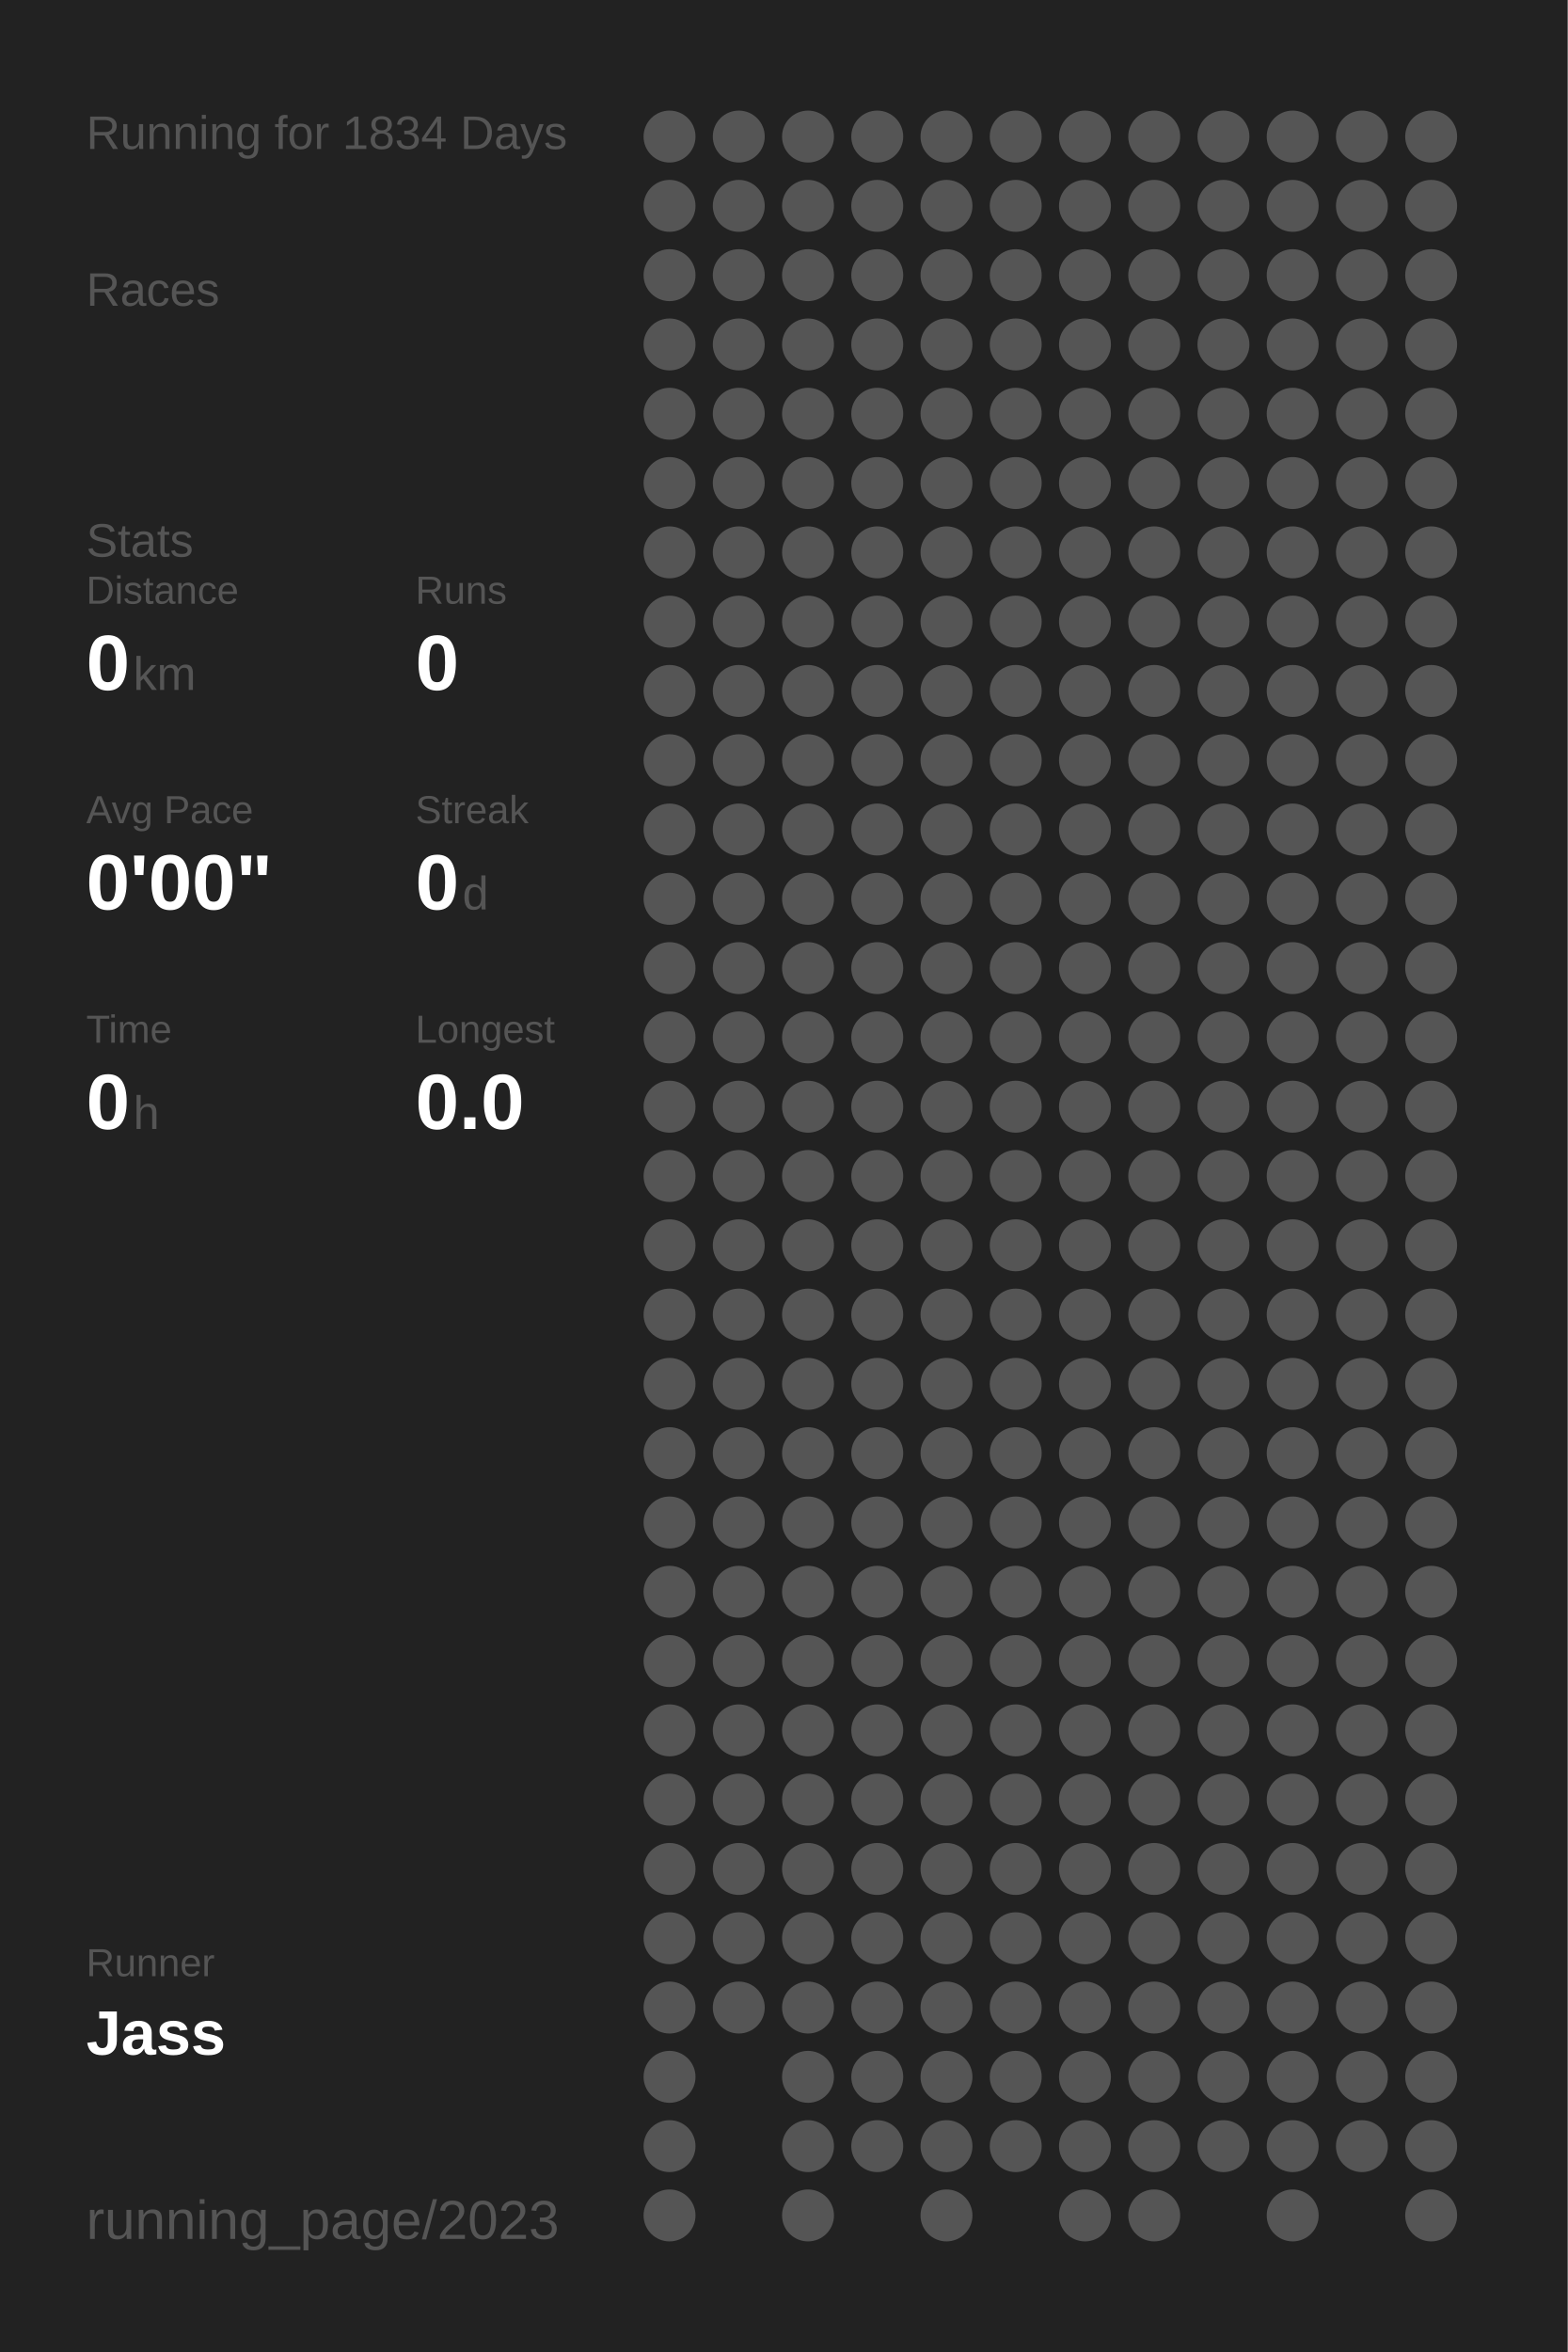
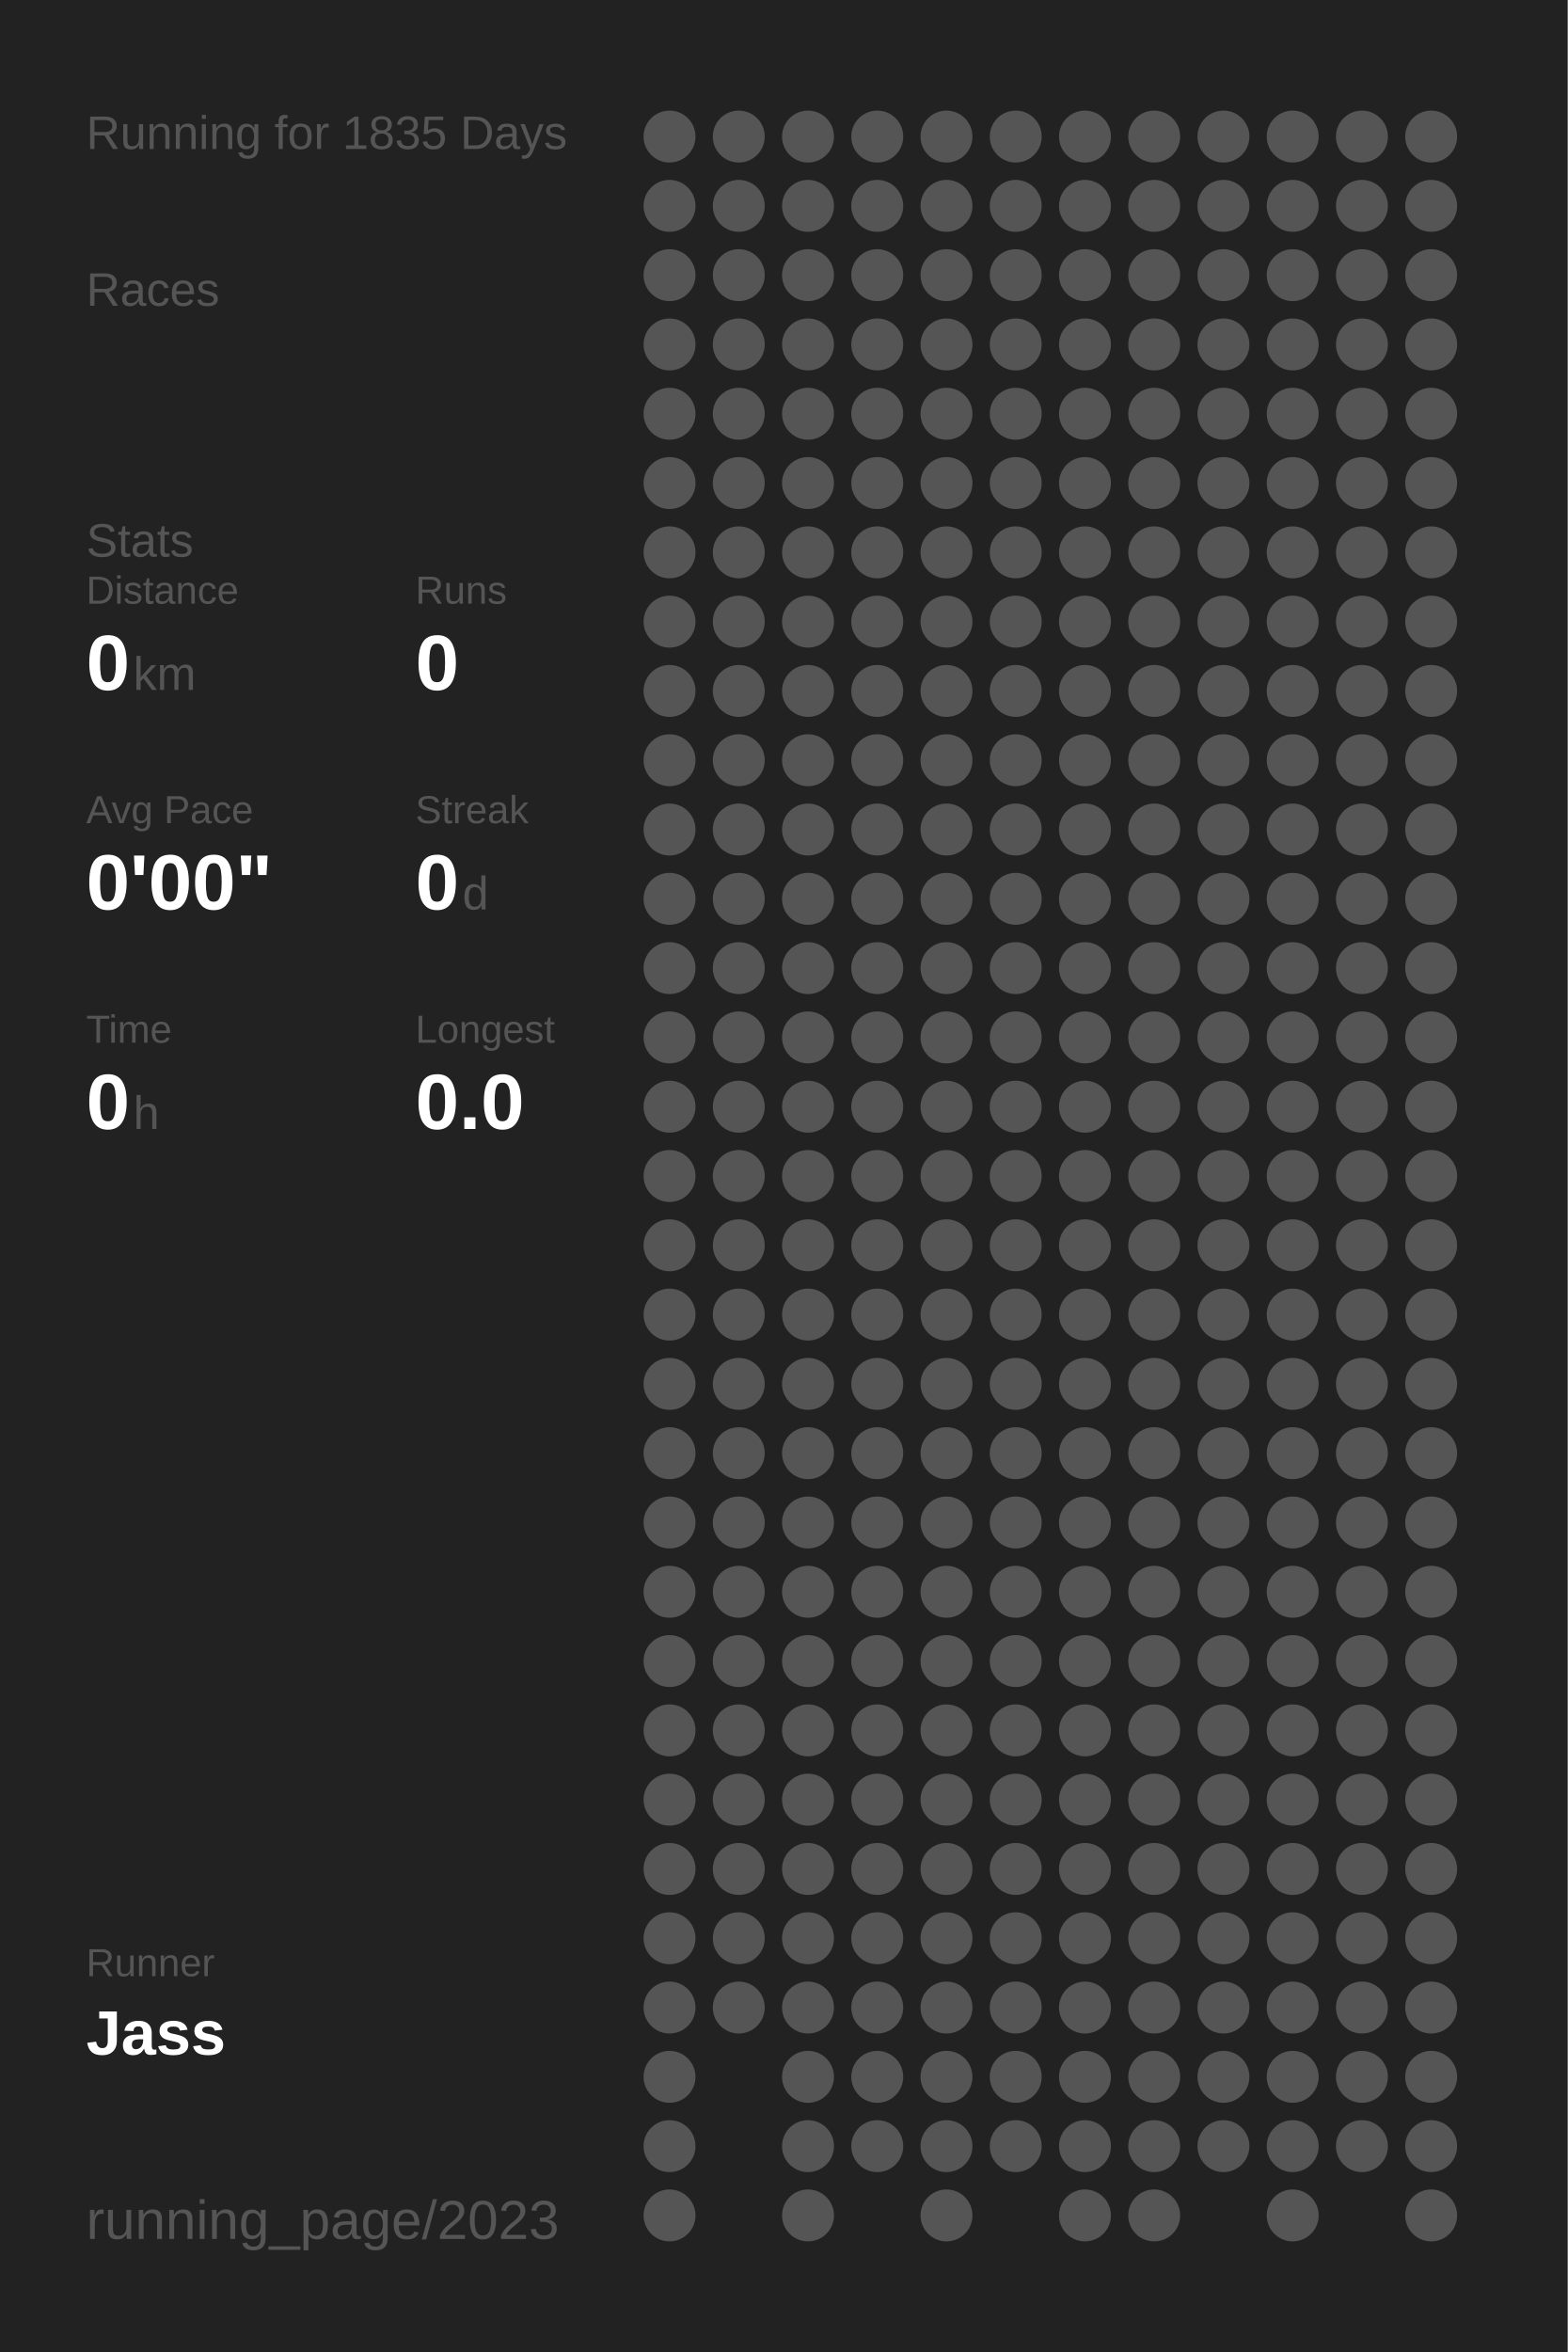
<svg xmlns="http://www.w3.org/2000/svg" baseProfile="full" height="300mm" version="1.1" viewBox="0,0,200,300" width="200mm">
  <defs />
  <rect fill="#222222" height="300" width="200" x="0" y="0" />
-   <text fill="#555555" style="font-size:6px; font-family:Arial;" x="11" y="19">Running for 1834 Days</text>
+   <text fill="#555555" style="font-size:6px; font-family:Arial;" x="11" y="19">Running for 1835 Days</text>
  <text fill="#555555" style="font-size:6px; font-family:Arial;" x="11" y="39">Races</text>
  <text fill="#555555" style="font-size:6px; font-family:Arial;" x="11" y="71">Stats</text>
  <text fill="#555555" style="font-size:5px; font-family:Arial;" x="11" y="77">Distance</text>
  <text fill="#FFFFFF" style="font-size:10px; font-family:Arial; font-weight:bold;" x="11" y="88">0</text>
  <text fill="#555555" style="font-size:6px; font-family:Arial;" x="17" y="88">km</text>
  <text fill="#555555" style="font-size:5px; font-family:Arial;" x="53" y="77">Runs</text>
  <text fill="#FFFFFF" style="font-size:10px; font-family:Arial; font-weight:bold;" x="53" y="88">0</text>
  <text fill="#555555" style="font-size:5px; font-family:Arial;" x="11" y="105">Avg Pace</text>
  <text fill="#FFFFFF" style="font-size:10px; font-family:Arial; font-weight:bold;" x="11" y="116">0'00"</text>
  <text fill="#555555" style="font-size:5px; font-family:Arial;" x="53" y="105">Streak</text>
  <text fill="#FFFFFF" style="font-size:10px; font-family:Arial; font-weight:bold;" x="53" y="116">0</text>
  <text fill="#555555" style="font-size:6px; font-family:Arial;" x="59" y="116">d</text>
  <text fill="#555555" style="font-size:5px; font-family:Arial;" x="11" y="133">Time</text>
  <text fill="#FFFFFF" style="font-size:10px; font-family:Arial; font-weight:bold;" x="11" y="144">0</text>
  <text fill="#555555" style="font-size:6px; font-family:Arial;" x="17" y="144">h</text>
  <text fill="#555555" style="font-size:5px; font-family:Arial;" x="53" y="133">Longest</text>
  <text fill="#FFFFFF" style="font-size:10px; font-family:Arial; font-weight:bold;" x="53" y="144">0.0</text>
  <text fill="#555555" style="font-size:5px; font-family:Arial;" x="11" y="252.065">Runner</text>
  <text fill="#FFFFFF" style="font-size:8px; font-family:Arial; font-weight:bold;" x="11" y="262.065">Jass</text>
  <text fill="#555555" style="font-size:7px; font-family:Arial;" x="11" y="285.581">running_page/2023</text>
  <circle cx="85.417" cy="17.419" fill="#555555" r="3.312" />
  <circle cx="85.417" cy="26.258" fill="#555555" r="3.312" />
  <circle cx="85.417" cy="35.097" fill="#555555" r="3.312" />
  <circle cx="85.417" cy="43.935" fill="#555555" r="3.312" />
  <circle cx="85.417" cy="52.774" fill="#555555" r="3.312" />
  <circle cx="85.417" cy="61.613" fill="#555555" r="3.312" />
  <circle cx="85.417" cy="70.452" fill="#555555" r="3.312" />
  <circle cx="85.417" cy="79.29" fill="#555555" r="3.312" />
  <circle cx="85.417" cy="88.129" fill="#555555" r="3.312" />
  <circle cx="85.417" cy="96.968" fill="#555555" r="3.312" />
  <circle cx="85.417" cy="105.806" fill="#555555" r="3.312" />
  <circle cx="85.417" cy="114.645" fill="#555555" r="3.312" />
  <circle cx="85.417" cy="123.484" fill="#555555" r="3.312" />
  <circle cx="85.417" cy="132.323" fill="#555555" r="3.312" />
  <circle cx="85.417" cy="141.161" fill="#555555" r="3.312" />
  <circle cx="85.417" cy="150" fill="#555555" r="3.312" />
  <circle cx="85.417" cy="158.839" fill="#555555" r="3.312" />
  <circle cx="85.417" cy="167.677" fill="#555555" r="3.312" />
  <circle cx="85.417" cy="176.516" fill="#555555" r="3.312" />
  <circle cx="85.417" cy="185.355" fill="#555555" r="3.312" />
  <circle cx="85.417" cy="194.194" fill="#555555" r="3.312" />
  <circle cx="85.417" cy="203.032" fill="#555555" r="3.312" />
  <circle cx="85.417" cy="211.871" fill="#555555" r="3.312" />
  <circle cx="85.417" cy="220.71" fill="#555555" r="3.312" />
  <circle cx="85.417" cy="229.548" fill="#555555" r="3.312" />
  <circle cx="85.417" cy="238.387" fill="#555555" r="3.312" />
  <circle cx="85.417" cy="247.226" fill="#555555" r="3.312" />
  <circle cx="85.417" cy="256.065" fill="#555555" r="3.312" />
  <circle cx="85.417" cy="264.903" fill="#555555" r="3.312" />
  <circle cx="85.417" cy="273.742" fill="#555555" r="3.312" />
  <circle cx="85.417" cy="282.581" fill="#555555" r="3.312" />
  <circle cx="94.25" cy="17.419" fill="#555555" r="3.312" />
  <circle cx="94.25" cy="26.258" fill="#555555" r="3.312" />
  <circle cx="94.25" cy="35.097" fill="#555555" r="3.312" />
  <circle cx="94.25" cy="43.935" fill="#555555" r="3.312" />
  <circle cx="94.25" cy="52.774" fill="#555555" r="3.312" />
  <circle cx="94.25" cy="61.613" fill="#555555" r="3.312" />
  <circle cx="94.25" cy="70.452" fill="#555555" r="3.312" />
  <circle cx="94.25" cy="79.29" fill="#555555" r="3.312" />
  <circle cx="94.25" cy="88.129" fill="#555555" r="3.312" />
  <circle cx="94.25" cy="96.968" fill="#555555" r="3.312" />
  <circle cx="94.25" cy="105.806" fill="#555555" r="3.312" />
  <circle cx="94.25" cy="114.645" fill="#555555" r="3.312" />
  <circle cx="94.25" cy="123.484" fill="#555555" r="3.312" />
  <circle cx="94.25" cy="132.323" fill="#555555" r="3.312" />
  <circle cx="94.25" cy="141.161" fill="#555555" r="3.312" />
  <circle cx="94.25" cy="150" fill="#555555" r="3.312" />
  <circle cx="94.25" cy="158.839" fill="#555555" r="3.312" />
  <circle cx="94.25" cy="167.677" fill="#555555" r="3.312" />
  <circle cx="94.25" cy="176.516" fill="#555555" r="3.312" />
  <circle cx="94.25" cy="185.355" fill="#555555" r="3.312" />
  <circle cx="94.25" cy="194.194" fill="#555555" r="3.312" />
  <circle cx="94.25" cy="203.032" fill="#555555" r="3.312" />
  <circle cx="94.25" cy="211.871" fill="#555555" r="3.312" />
  <circle cx="94.25" cy="220.71" fill="#555555" r="3.312" />
  <circle cx="94.25" cy="229.548" fill="#555555" r="3.312" />
  <circle cx="94.25" cy="238.387" fill="#555555" r="3.312" />
  <circle cx="94.25" cy="247.226" fill="#555555" r="3.312" />
  <circle cx="94.25" cy="256.065" fill="#555555" r="3.312" />
  <circle cx="103.083" cy="17.419" fill="#555555" r="3.312" />
  <circle cx="103.083" cy="26.258" fill="#555555" r="3.312" />
  <circle cx="103.083" cy="35.097" fill="#555555" r="3.312" />
  <circle cx="103.083" cy="43.935" fill="#555555" r="3.312" />
  <circle cx="103.083" cy="52.774" fill="#555555" r="3.312" />
  <circle cx="103.083" cy="61.613" fill="#555555" r="3.312" />
  <circle cx="103.083" cy="70.452" fill="#555555" r="3.312" />
  <circle cx="103.083" cy="79.29" fill="#555555" r="3.312" />
  <circle cx="103.083" cy="88.129" fill="#555555" r="3.312" />
  <circle cx="103.083" cy="96.968" fill="#555555" r="3.312" />
  <circle cx="103.083" cy="105.806" fill="#555555" r="3.312" />
  <circle cx="103.083" cy="114.645" fill="#555555" r="3.312" />
  <circle cx="103.083" cy="123.484" fill="#555555" r="3.312" />
  <circle cx="103.083" cy="132.323" fill="#555555" r="3.312" />
  <circle cx="103.083" cy="141.161" fill="#555555" r="3.312" />
  <circle cx="103.083" cy="150" fill="#555555" r="3.312" />
  <circle cx="103.083" cy="158.839" fill="#555555" r="3.312" />
  <circle cx="103.083" cy="167.677" fill="#555555" r="3.312" />
  <circle cx="103.083" cy="176.516" fill="#555555" r="3.312" />
  <circle cx="103.083" cy="185.355" fill="#555555" r="3.312" />
  <circle cx="103.083" cy="194.194" fill="#555555" r="3.312" />
  <circle cx="103.083" cy="203.032" fill="#555555" r="3.312" />
  <circle cx="103.083" cy="211.871" fill="#555555" r="3.312" />
  <circle cx="103.083" cy="220.71" fill="#555555" r="3.312" />
  <circle cx="103.083" cy="229.548" fill="#555555" r="3.312" />
  <circle cx="103.083" cy="238.387" fill="#555555" r="3.312" />
  <circle cx="103.083" cy="247.226" fill="#555555" r="3.312" />
  <circle cx="103.083" cy="256.065" fill="#555555" r="3.312" />
  <circle cx="103.083" cy="264.903" fill="#555555" r="3.312" />
  <circle cx="103.083" cy="273.742" fill="#555555" r="3.312" />
  <circle cx="103.083" cy="282.581" fill="#555555" r="3.312" />
  <circle cx="111.917" cy="17.419" fill="#555555" r="3.312" />
  <circle cx="111.917" cy="26.258" fill="#555555" r="3.312" />
  <circle cx="111.917" cy="35.097" fill="#555555" r="3.312" />
  <circle cx="111.917" cy="43.935" fill="#555555" r="3.312" />
  <circle cx="111.917" cy="52.774" fill="#555555" r="3.312" />
  <circle cx="111.917" cy="61.613" fill="#555555" r="3.312" />
  <circle cx="111.917" cy="70.452" fill="#555555" r="3.312" />
  <circle cx="111.917" cy="79.29" fill="#555555" r="3.312" />
  <circle cx="111.917" cy="88.129" fill="#555555" r="3.312" />
  <circle cx="111.917" cy="96.968" fill="#555555" r="3.312" />
  <circle cx="111.917" cy="105.806" fill="#555555" r="3.312" />
  <circle cx="111.917" cy="114.645" fill="#555555" r="3.312" />
  <circle cx="111.917" cy="123.484" fill="#555555" r="3.312" />
  <circle cx="111.917" cy="132.323" fill="#555555" r="3.312" />
  <circle cx="111.917" cy="141.161" fill="#555555" r="3.312" />
  <circle cx="111.917" cy="150" fill="#555555" r="3.312" />
  <circle cx="111.917" cy="158.839" fill="#555555" r="3.312" />
  <circle cx="111.917" cy="167.677" fill="#555555" r="3.312" />
  <circle cx="111.917" cy="176.516" fill="#555555" r="3.312" />
  <circle cx="111.917" cy="185.355" fill="#555555" r="3.312" />
  <circle cx="111.917" cy="194.194" fill="#555555" r="3.312" />
  <circle cx="111.917" cy="203.032" fill="#555555" r="3.312" />
  <circle cx="111.917" cy="211.871" fill="#555555" r="3.312" />
  <circle cx="111.917" cy="220.71" fill="#555555" r="3.312" />
  <circle cx="111.917" cy="229.548" fill="#555555" r="3.312" />
  <circle cx="111.917" cy="238.387" fill="#555555" r="3.312" />
  <circle cx="111.917" cy="247.226" fill="#555555" r="3.312" />
  <circle cx="111.917" cy="256.065" fill="#555555" r="3.312" />
  <circle cx="111.917" cy="264.903" fill="#555555" r="3.312" />
  <circle cx="111.917" cy="273.742" fill="#555555" r="3.312" />
  <circle cx="120.75" cy="17.419" fill="#555555" r="3.312" />
  <circle cx="120.75" cy="26.258" fill="#555555" r="3.312" />
  <circle cx="120.75" cy="35.097" fill="#555555" r="3.312" />
  <circle cx="120.75" cy="43.935" fill="#555555" r="3.312" />
  <circle cx="120.75" cy="52.774" fill="#555555" r="3.312" />
  <circle cx="120.75" cy="61.613" fill="#555555" r="3.312" />
  <circle cx="120.75" cy="70.452" fill="#555555" r="3.312" />
  <circle cx="120.75" cy="79.29" fill="#555555" r="3.312" />
  <circle cx="120.75" cy="88.129" fill="#555555" r="3.312" />
  <circle cx="120.75" cy="96.968" fill="#555555" r="3.312" />
  <circle cx="120.75" cy="105.806" fill="#555555" r="3.312" />
  <circle cx="120.75" cy="114.645" fill="#555555" r="3.312" />
  <circle cx="120.75" cy="123.484" fill="#555555" r="3.312" />
  <circle cx="120.75" cy="132.323" fill="#555555" r="3.312" />
  <circle cx="120.75" cy="141.161" fill="#555555" r="3.312" />
  <circle cx="120.75" cy="150" fill="#555555" r="3.312" />
  <circle cx="120.75" cy="158.839" fill="#555555" r="3.312" />
  <circle cx="120.75" cy="167.677" fill="#555555" r="3.312" />
  <circle cx="120.75" cy="176.516" fill="#555555" r="3.312" />
  <circle cx="120.75" cy="185.355" fill="#555555" r="3.312" />
  <circle cx="120.75" cy="194.194" fill="#555555" r="3.312" />
  <circle cx="120.75" cy="203.032" fill="#555555" r="3.312" />
  <circle cx="120.75" cy="211.871" fill="#555555" r="3.312" />
  <circle cx="120.75" cy="220.71" fill="#555555" r="3.312" />
  <circle cx="120.75" cy="229.548" fill="#555555" r="3.312" />
  <circle cx="120.75" cy="238.387" fill="#555555" r="3.312" />
  <circle cx="120.75" cy="247.226" fill="#555555" r="3.312" />
  <circle cx="120.75" cy="256.065" fill="#555555" r="3.312" />
  <circle cx="120.75" cy="264.903" fill="#555555" r="3.312" />
  <circle cx="120.75" cy="273.742" fill="#555555" r="3.312" />
  <circle cx="120.75" cy="282.581" fill="#555555" r="3.312" />
  <circle cx="129.583" cy="17.419" fill="#555555" r="3.312" />
  <circle cx="129.583" cy="26.258" fill="#555555" r="3.312" />
  <circle cx="129.583" cy="35.097" fill="#555555" r="3.312" />
  <circle cx="129.583" cy="43.935" fill="#555555" r="3.312" />
  <circle cx="129.583" cy="52.774" fill="#555555" r="3.312" />
  <circle cx="129.583" cy="61.613" fill="#555555" r="3.312" />
  <circle cx="129.583" cy="70.452" fill="#555555" r="3.312" />
  <circle cx="129.583" cy="79.29" fill="#555555" r="3.312" />
  <circle cx="129.583" cy="88.129" fill="#555555" r="3.312" />
  <circle cx="129.583" cy="96.968" fill="#555555" r="3.312" />
  <circle cx="129.583" cy="105.806" fill="#555555" r="3.312" />
  <circle cx="129.583" cy="114.645" fill="#555555" r="3.312" />
  <circle cx="129.583" cy="123.484" fill="#555555" r="3.312" />
  <circle cx="129.583" cy="132.323" fill="#555555" r="3.312" />
  <circle cx="129.583" cy="141.161" fill="#555555" r="3.312" />
  <circle cx="129.583" cy="150" fill="#555555" r="3.312" />
  <circle cx="129.583" cy="158.839" fill="#555555" r="3.312" />
  <circle cx="129.583" cy="167.677" fill="#555555" r="3.312" />
  <circle cx="129.583" cy="176.516" fill="#555555" r="3.312" />
  <circle cx="129.583" cy="185.355" fill="#555555" r="3.312" />
  <circle cx="129.583" cy="194.194" fill="#555555" r="3.312" />
  <circle cx="129.583" cy="203.032" fill="#555555" r="3.312" />
  <circle cx="129.583" cy="211.871" fill="#555555" r="3.312" />
  <circle cx="129.583" cy="220.71" fill="#555555" r="3.312" />
  <circle cx="129.583" cy="229.548" fill="#555555" r="3.312" />
  <circle cx="129.583" cy="238.387" fill="#555555" r="3.312" />
  <circle cx="129.583" cy="247.226" fill="#555555" r="3.312" />
  <circle cx="129.583" cy="256.065" fill="#555555" r="3.312" />
  <circle cx="129.583" cy="264.903" fill="#555555" r="3.312" />
  <circle cx="129.583" cy="273.742" fill="#555555" r="3.312" />
  <circle cx="138.417" cy="17.419" fill="#555555" r="3.312" />
  <circle cx="138.417" cy="26.258" fill="#555555" r="3.312" />
  <circle cx="138.417" cy="35.097" fill="#555555" r="3.312" />
  <circle cx="138.417" cy="43.935" fill="#555555" r="3.312" />
  <circle cx="138.417" cy="52.774" fill="#555555" r="3.312" />
  <circle cx="138.417" cy="61.613" fill="#555555" r="3.312" />
  <circle cx="138.417" cy="70.452" fill="#555555" r="3.312" />
  <circle cx="138.417" cy="79.29" fill="#555555" r="3.312" />
  <circle cx="138.417" cy="88.129" fill="#555555" r="3.312" />
  <circle cx="138.417" cy="96.968" fill="#555555" r="3.312" />
  <circle cx="138.417" cy="105.806" fill="#555555" r="3.312" />
  <circle cx="138.417" cy="114.645" fill="#555555" r="3.312" />
  <circle cx="138.417" cy="123.484" fill="#555555" r="3.312" />
  <circle cx="138.417" cy="132.323" fill="#555555" r="3.312" />
  <circle cx="138.417" cy="141.161" fill="#555555" r="3.312" />
  <circle cx="138.417" cy="150" fill="#555555" r="3.312" />
  <circle cx="138.417" cy="158.839" fill="#555555" r="3.312" />
  <circle cx="138.417" cy="167.677" fill="#555555" r="3.312" />
  <circle cx="138.417" cy="176.516" fill="#555555" r="3.312" />
  <circle cx="138.417" cy="185.355" fill="#555555" r="3.312" />
  <circle cx="138.417" cy="194.194" fill="#555555" r="3.312" />
  <circle cx="138.417" cy="203.032" fill="#555555" r="3.312" />
  <circle cx="138.417" cy="211.871" fill="#555555" r="3.312" />
  <circle cx="138.417" cy="220.71" fill="#555555" r="3.312" />
  <circle cx="138.417" cy="229.548" fill="#555555" r="3.312" />
  <circle cx="138.417" cy="238.387" fill="#555555" r="3.312" />
  <circle cx="138.417" cy="247.226" fill="#555555" r="3.312" />
  <circle cx="138.417" cy="256.065" fill="#555555" r="3.312" />
  <circle cx="138.417" cy="264.903" fill="#555555" r="3.312" />
  <circle cx="138.417" cy="273.742" fill="#555555" r="3.312" />
  <circle cx="138.417" cy="282.581" fill="#555555" r="3.312" />
  <circle cx="147.25" cy="17.419" fill="#555555" r="3.312" />
  <circle cx="147.25" cy="26.258" fill="#555555" r="3.312" />
  <circle cx="147.25" cy="35.097" fill="#555555" r="3.312" />
  <circle cx="147.25" cy="43.935" fill="#555555" r="3.312" />
  <circle cx="147.25" cy="52.774" fill="#555555" r="3.312" />
  <circle cx="147.25" cy="61.613" fill="#555555" r="3.312" />
  <circle cx="147.25" cy="70.452" fill="#555555" r="3.312" />
  <circle cx="147.25" cy="79.29" fill="#555555" r="3.312" />
  <circle cx="147.25" cy="88.129" fill="#555555" r="3.312" />
  <circle cx="147.25" cy="96.968" fill="#555555" r="3.312" />
  <circle cx="147.25" cy="105.806" fill="#555555" r="3.312" />
  <circle cx="147.25" cy="114.645" fill="#555555" r="3.312" />
  <circle cx="147.25" cy="123.484" fill="#555555" r="3.312" />
  <circle cx="147.25" cy="132.323" fill="#555555" r="3.312" />
  <circle cx="147.25" cy="141.161" fill="#555555" r="3.312" />
  <circle cx="147.25" cy="150" fill="#555555" r="3.312" />
  <circle cx="147.25" cy="158.839" fill="#555555" r="3.312" />
  <circle cx="147.25" cy="167.677" fill="#555555" r="3.312" />
  <circle cx="147.25" cy="176.516" fill="#555555" r="3.312" />
  <circle cx="147.25" cy="185.355" fill="#555555" r="3.312" />
  <circle cx="147.25" cy="194.194" fill="#555555" r="3.312" />
  <circle cx="147.25" cy="203.032" fill="#555555" r="3.312" />
  <circle cx="147.25" cy="211.871" fill="#555555" r="3.312" />
  <circle cx="147.25" cy="220.71" fill="#555555" r="3.312" />
  <circle cx="147.25" cy="229.548" fill="#555555" r="3.312" />
  <circle cx="147.25" cy="238.387" fill="#555555" r="3.312" />
  <circle cx="147.25" cy="247.226" fill="#555555" r="3.312" />
  <circle cx="147.25" cy="256.065" fill="#555555" r="3.312" />
  <circle cx="147.25" cy="264.903" fill="#555555" r="3.312" />
  <circle cx="147.25" cy="273.742" fill="#555555" r="3.312" />
  <circle cx="147.25" cy="282.581" fill="#555555" r="3.312" />
  <circle cx="156.083" cy="17.419" fill="#555555" r="3.312" />
  <circle cx="156.083" cy="26.258" fill="#555555" r="3.312" />
  <circle cx="156.083" cy="35.097" fill="#555555" r="3.312" />
  <circle cx="156.083" cy="43.935" fill="#555555" r="3.312" />
  <circle cx="156.083" cy="52.774" fill="#555555" r="3.312" />
  <circle cx="156.083" cy="61.613" fill="#555555" r="3.312" />
  <circle cx="156.083" cy="70.452" fill="#555555" r="3.312" />
  <circle cx="156.083" cy="79.29" fill="#555555" r="3.312" />
  <circle cx="156.083" cy="88.129" fill="#555555" r="3.312" />
  <circle cx="156.083" cy="96.968" fill="#555555" r="3.312" />
  <circle cx="156.083" cy="105.806" fill="#555555" r="3.312" />
  <circle cx="156.083" cy="114.645" fill="#555555" r="3.312" />
  <circle cx="156.083" cy="123.484" fill="#555555" r="3.312" />
  <circle cx="156.083" cy="132.323" fill="#555555" r="3.312" />
  <circle cx="156.083" cy="141.161" fill="#555555" r="3.312" />
  <circle cx="156.083" cy="150" fill="#555555" r="3.312" />
  <circle cx="156.083" cy="158.839" fill="#555555" r="3.312" />
  <circle cx="156.083" cy="167.677" fill="#555555" r="3.312" />
  <circle cx="156.083" cy="176.516" fill="#555555" r="3.312" />
  <circle cx="156.083" cy="185.355" fill="#555555" r="3.312" />
  <circle cx="156.083" cy="194.194" fill="#555555" r="3.312" />
  <circle cx="156.083" cy="203.032" fill="#555555" r="3.312" />
  <circle cx="156.083" cy="211.871" fill="#555555" r="3.312" />
  <circle cx="156.083" cy="220.71" fill="#555555" r="3.312" />
  <circle cx="156.083" cy="229.548" fill="#555555" r="3.312" />
  <circle cx="156.083" cy="238.387" fill="#555555" r="3.312" />
  <circle cx="156.083" cy="247.226" fill="#555555" r="3.312" />
  <circle cx="156.083" cy="256.065" fill="#555555" r="3.312" />
  <circle cx="156.083" cy="264.903" fill="#555555" r="3.312" />
  <circle cx="156.083" cy="273.742" fill="#555555" r="3.312" />
  <circle cx="164.917" cy="17.419" fill="#555555" r="3.312" />
  <circle cx="164.917" cy="26.258" fill="#555555" r="3.312" />
  <circle cx="164.917" cy="35.097" fill="#555555" r="3.312" />
  <circle cx="164.917" cy="43.935" fill="#555555" r="3.312" />
  <circle cx="164.917" cy="52.774" fill="#555555" r="3.312" />
  <circle cx="164.917" cy="61.613" fill="#555555" r="3.312" />
  <circle cx="164.917" cy="70.452" fill="#555555" r="3.312" />
  <circle cx="164.917" cy="79.29" fill="#555555" r="3.312" />
  <circle cx="164.917" cy="88.129" fill="#555555" r="3.312" />
  <circle cx="164.917" cy="96.968" fill="#555555" r="3.312" />
  <circle cx="164.917" cy="105.806" fill="#555555" r="3.312" />
  <circle cx="164.917" cy="114.645" fill="#555555" r="3.312" />
  <circle cx="164.917" cy="123.484" fill="#555555" r="3.312" />
  <circle cx="164.917" cy="132.323" fill="#555555" r="3.312" />
  <circle cx="164.917" cy="141.161" fill="#555555" r="3.312" />
  <circle cx="164.917" cy="150" fill="#555555" r="3.312" />
  <circle cx="164.917" cy="158.839" fill="#555555" r="3.312" />
  <circle cx="164.917" cy="167.677" fill="#555555" r="3.312" />
  <circle cx="164.917" cy="176.516" fill="#555555" r="3.312" />
  <circle cx="164.917" cy="185.355" fill="#555555" r="3.312" />
  <circle cx="164.917" cy="194.194" fill="#555555" r="3.312" />
  <circle cx="164.917" cy="203.032" fill="#555555" r="3.312" />
  <circle cx="164.917" cy="211.871" fill="#555555" r="3.312" />
  <circle cx="164.917" cy="220.71" fill="#555555" r="3.312" />
  <circle cx="164.917" cy="229.548" fill="#555555" r="3.312" />
  <circle cx="164.917" cy="238.387" fill="#555555" r="3.312" />
  <circle cx="164.917" cy="247.226" fill="#555555" r="3.312" />
  <circle cx="164.917" cy="256.065" fill="#555555" r="3.312" />
  <circle cx="164.917" cy="264.903" fill="#555555" r="3.312" />
  <circle cx="164.917" cy="273.742" fill="#555555" r="3.312" />
  <circle cx="164.917" cy="282.581" fill="#555555" r="3.312" />
  <circle cx="173.75" cy="17.419" fill="#555555" r="3.312" />
  <circle cx="173.75" cy="26.258" fill="#555555" r="3.312" />
  <circle cx="173.75" cy="35.097" fill="#555555" r="3.312" />
  <circle cx="173.75" cy="43.935" fill="#555555" r="3.312" />
  <circle cx="173.75" cy="52.774" fill="#555555" r="3.312" />
  <circle cx="173.75" cy="61.613" fill="#555555" r="3.312" />
  <circle cx="173.75" cy="70.452" fill="#555555" r="3.312" />
  <circle cx="173.75" cy="79.29" fill="#555555" r="3.312" />
  <circle cx="173.75" cy="88.129" fill="#555555" r="3.312" />
  <circle cx="173.75" cy="96.968" fill="#555555" r="3.312" />
  <circle cx="173.75" cy="105.806" fill="#555555" r="3.312" />
  <circle cx="173.75" cy="114.645" fill="#555555" r="3.312" />
  <circle cx="173.75" cy="123.484" fill="#555555" r="3.312" />
  <circle cx="173.75" cy="132.323" fill="#555555" r="3.312" />
  <circle cx="173.75" cy="141.161" fill="#555555" r="3.312" />
  <circle cx="173.75" cy="150" fill="#555555" r="3.312" />
  <circle cx="173.75" cy="158.839" fill="#555555" r="3.312" />
  <circle cx="173.75" cy="167.677" fill="#555555" r="3.312" />
  <circle cx="173.75" cy="176.516" fill="#555555" r="3.312" />
  <circle cx="173.75" cy="185.355" fill="#555555" r="3.312" />
  <circle cx="173.75" cy="194.194" fill="#555555" r="3.312" />
  <circle cx="173.75" cy="203.032" fill="#555555" r="3.312" />
  <circle cx="173.75" cy="211.871" fill="#555555" r="3.312" />
  <circle cx="173.75" cy="220.71" fill="#555555" r="3.312" />
  <circle cx="173.75" cy="229.548" fill="#555555" r="3.312" />
  <circle cx="173.75" cy="238.387" fill="#555555" r="3.312" />
  <circle cx="173.75" cy="247.226" fill="#555555" r="3.312" />
  <circle cx="173.75" cy="256.065" fill="#555555" r="3.312" />
  <circle cx="173.75" cy="264.903" fill="#555555" r="3.312" />
  <circle cx="173.75" cy="273.742" fill="#555555" r="3.312" />
  <circle cx="182.583" cy="17.419" fill="#555555" r="3.312" />
  <circle cx="182.583" cy="26.258" fill="#555555" r="3.312" />
  <circle cx="182.583" cy="35.097" fill="#555555" r="3.312" />
  <circle cx="182.583" cy="43.935" fill="#555555" r="3.312" />
  <circle cx="182.583" cy="52.774" fill="#555555" r="3.312" />
  <circle cx="182.583" cy="61.613" fill="#555555" r="3.312" />
  <circle cx="182.583" cy="70.452" fill="#555555" r="3.312" />
  <circle cx="182.583" cy="79.29" fill="#555555" r="3.312" />
  <circle cx="182.583" cy="88.129" fill="#555555" r="3.312" />
  <circle cx="182.583" cy="96.968" fill="#555555" r="3.312" />
  <circle cx="182.583" cy="105.806" fill="#555555" r="3.312" />
  <circle cx="182.583" cy="114.645" fill="#555555" r="3.312" />
  <circle cx="182.583" cy="123.484" fill="#555555" r="3.312" />
  <circle cx="182.583" cy="132.323" fill="#555555" r="3.312" />
  <circle cx="182.583" cy="141.161" fill="#555555" r="3.312" />
  <circle cx="182.583" cy="150" fill="#555555" r="3.312" />
  <circle cx="182.583" cy="158.839" fill="#555555" r="3.312" />
  <circle cx="182.583" cy="167.677" fill="#555555" r="3.312" />
  <circle cx="182.583" cy="176.516" fill="#555555" r="3.312" />
  <circle cx="182.583" cy="185.355" fill="#555555" r="3.312" />
  <circle cx="182.583" cy="194.194" fill="#555555" r="3.312" />
  <circle cx="182.583" cy="203.032" fill="#555555" r="3.312" />
  <circle cx="182.583" cy="211.871" fill="#555555" r="3.312" />
  <circle cx="182.583" cy="220.71" fill="#555555" r="3.312" />
  <circle cx="182.583" cy="229.548" fill="#555555" r="3.312" />
  <circle cx="182.583" cy="238.387" fill="#555555" r="3.312" />
  <circle cx="182.583" cy="247.226" fill="#555555" r="3.312" />
  <circle cx="182.583" cy="256.065" fill="#555555" r="3.312" />
  <circle cx="182.583" cy="264.903" fill="#555555" r="3.312" />
  <circle cx="182.583" cy="273.742" fill="#555555" r="3.312" />
  <circle cx="182.583" cy="282.581" fill="#555555" r="3.312" />
</svg>
